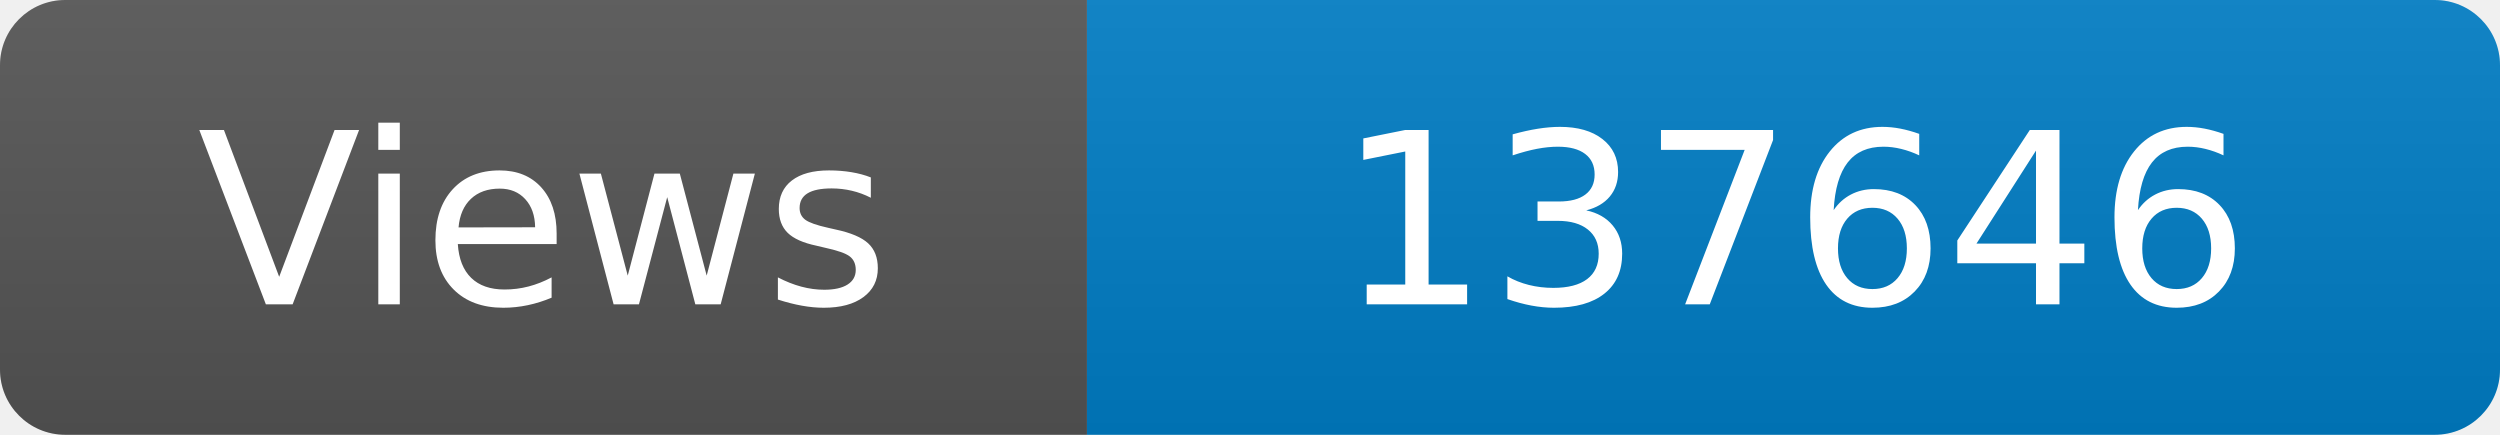
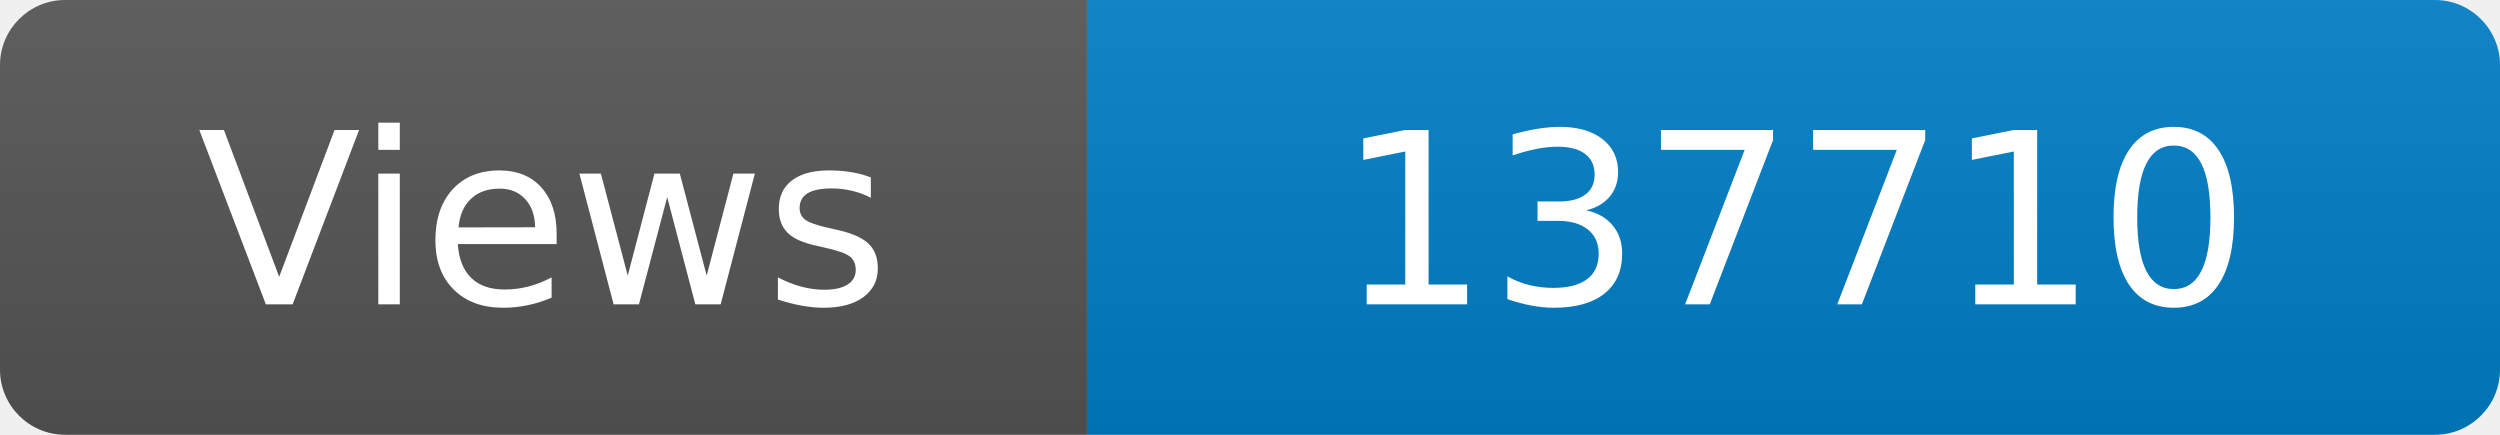
<svg xmlns="http://www.w3.org/2000/svg" width="115" height="20" role="img" aria-label="Maintained?: yes">
  <linearGradient id="s" x2="0" y2="100%">
    <stop offset="0" stop-color="#bbb" stop-opacity=".1" />
    <stop offset="1" stop-opacity=".1" />
  </linearGradient>
  <clipPath id="r">
    <rect width="115" height="20" rx="3" fill="#fff" />
  </clipPath>
  <g clip-path="url(#r)">
    <rect width="50" height="20" fill="#555" />
    <rect x="50" width="160" height="20" fill="#007ec6" />
    <rect width="115" height="20" fill="url(#s)" />
  </g>
  <g fill="#fff" text-anchor="middle" font-family="Verdana,Geneva,DejaVu Sans,sans-serif" font-size="110">
    <text x="250" y="140" transform="scale(.1)" fill="#fff">Views</text>
-     <text x="825" y="140" transform="scale(.1)" fill="#fff">137646</text>
+     <text x="825" y="140" transform="scale(.1)" fill="#fff">137710</text>
  </g>
</svg>
